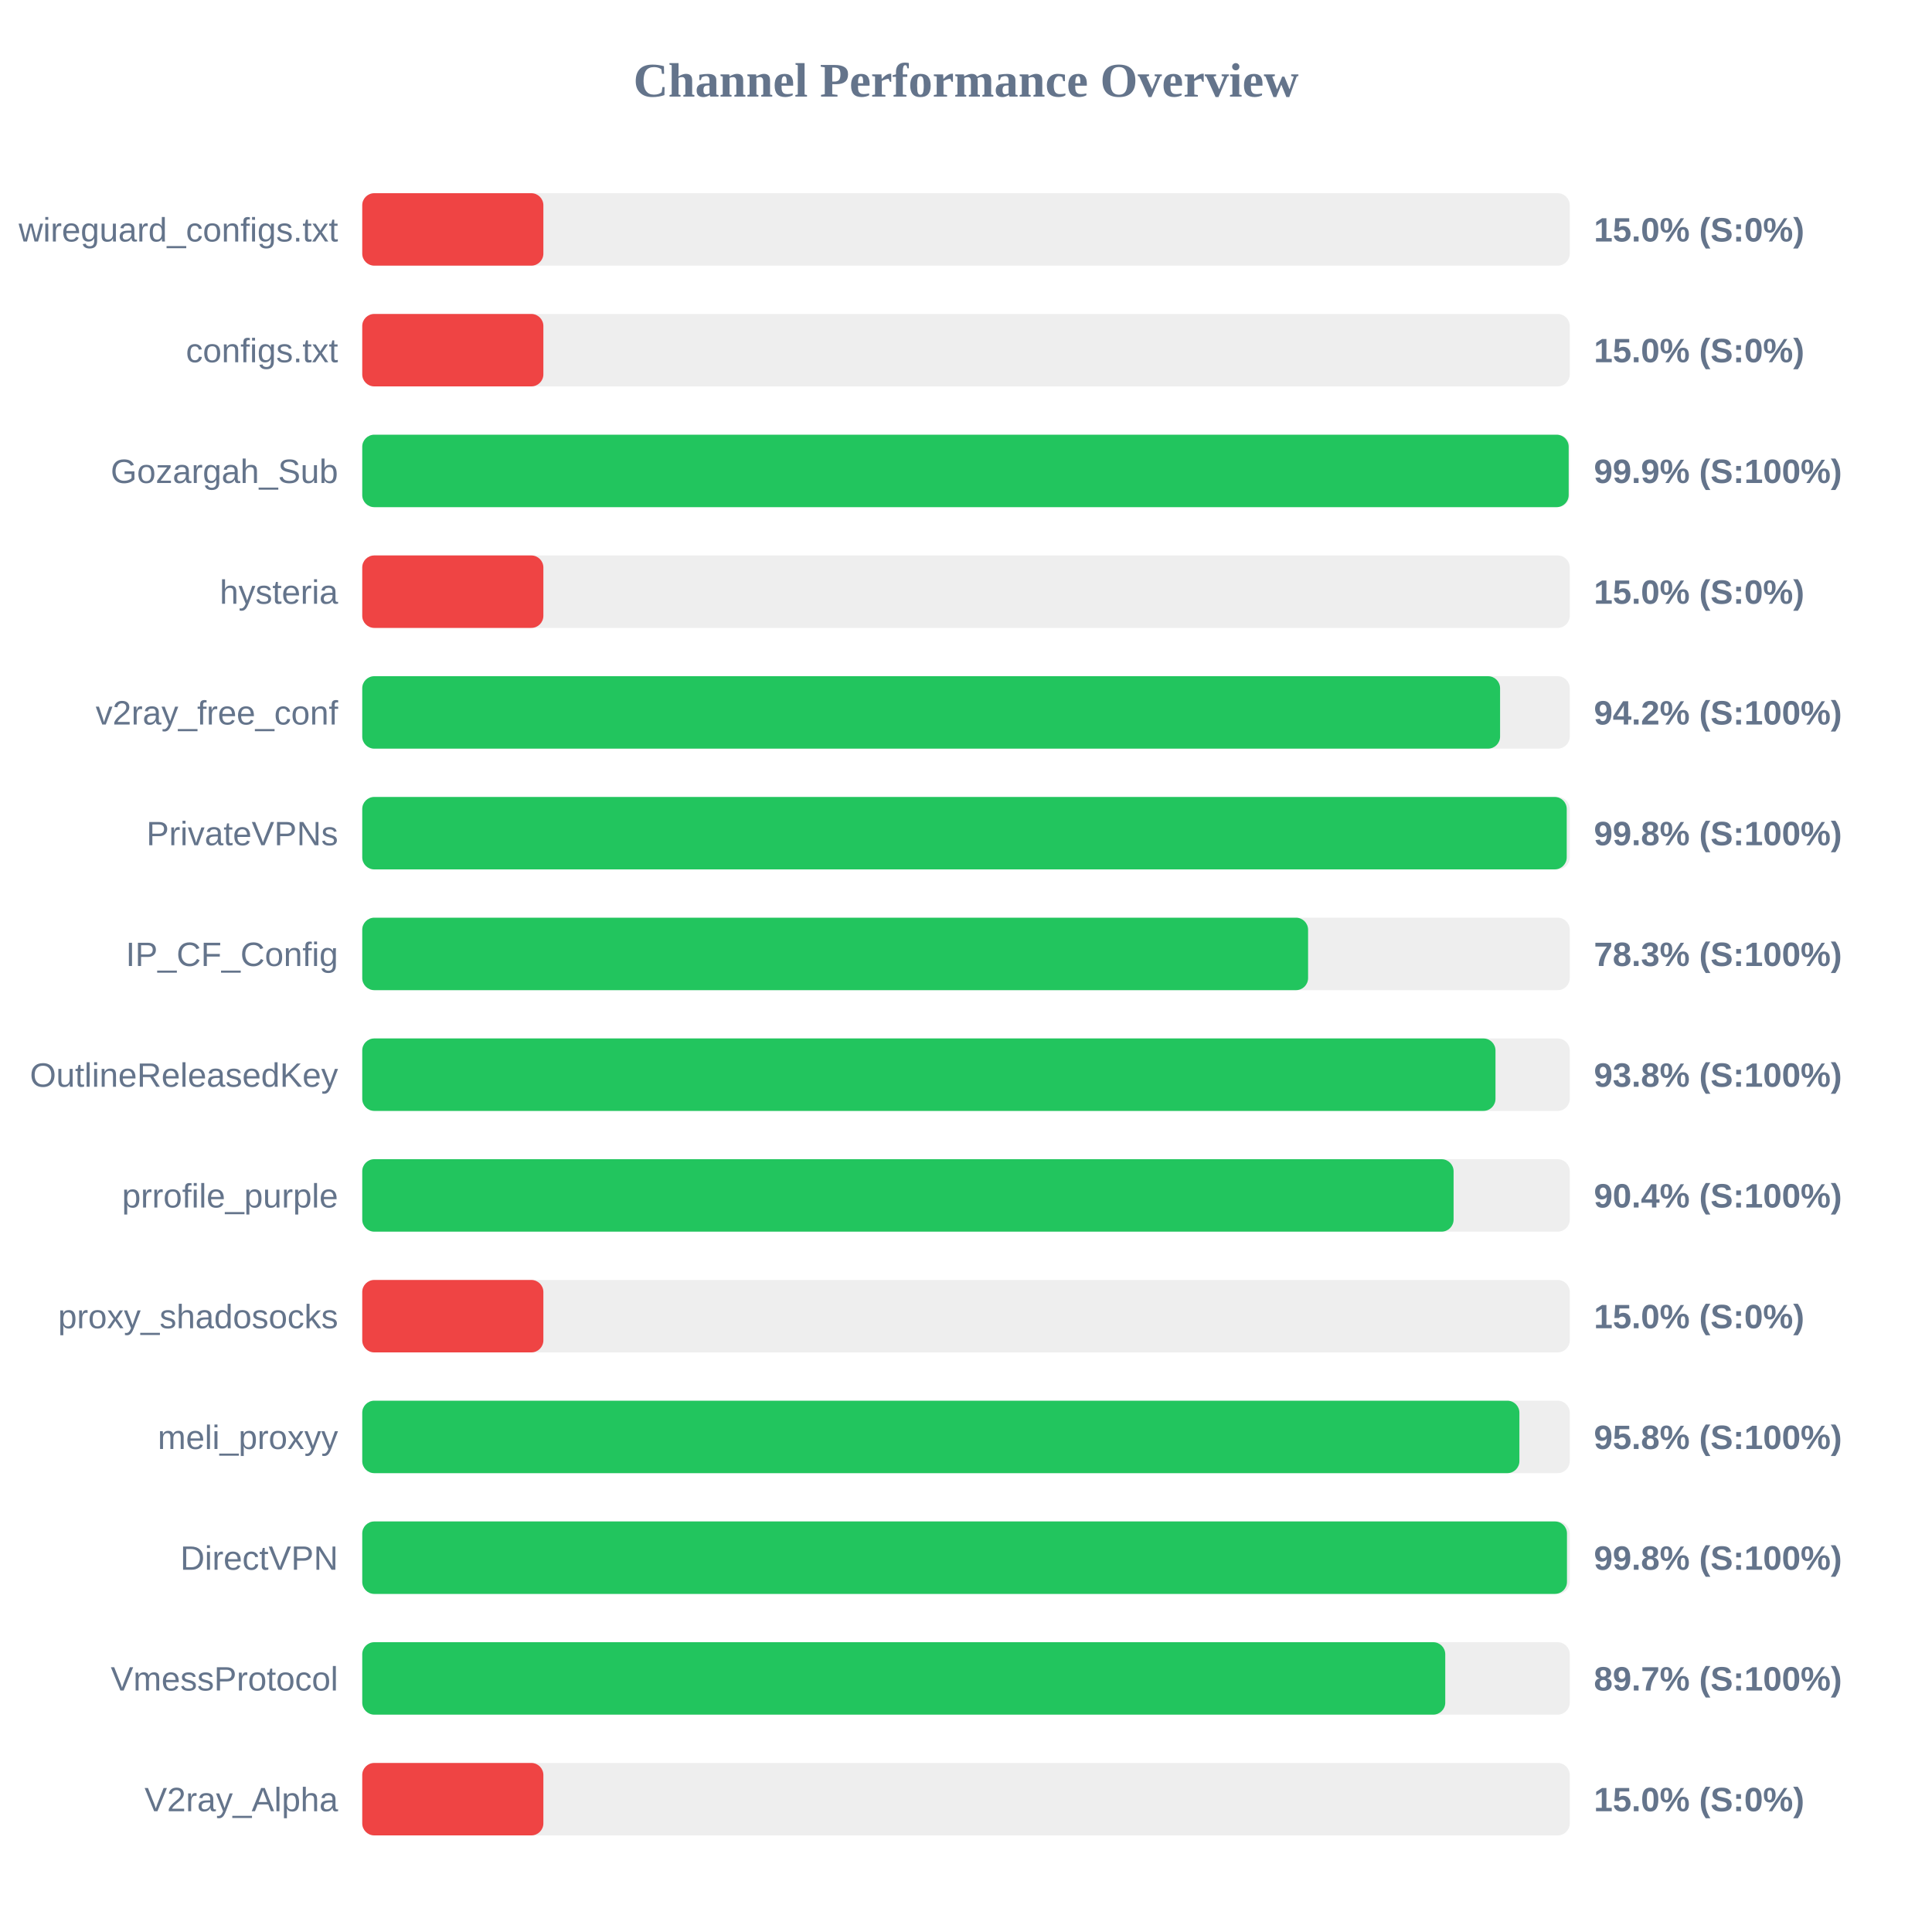
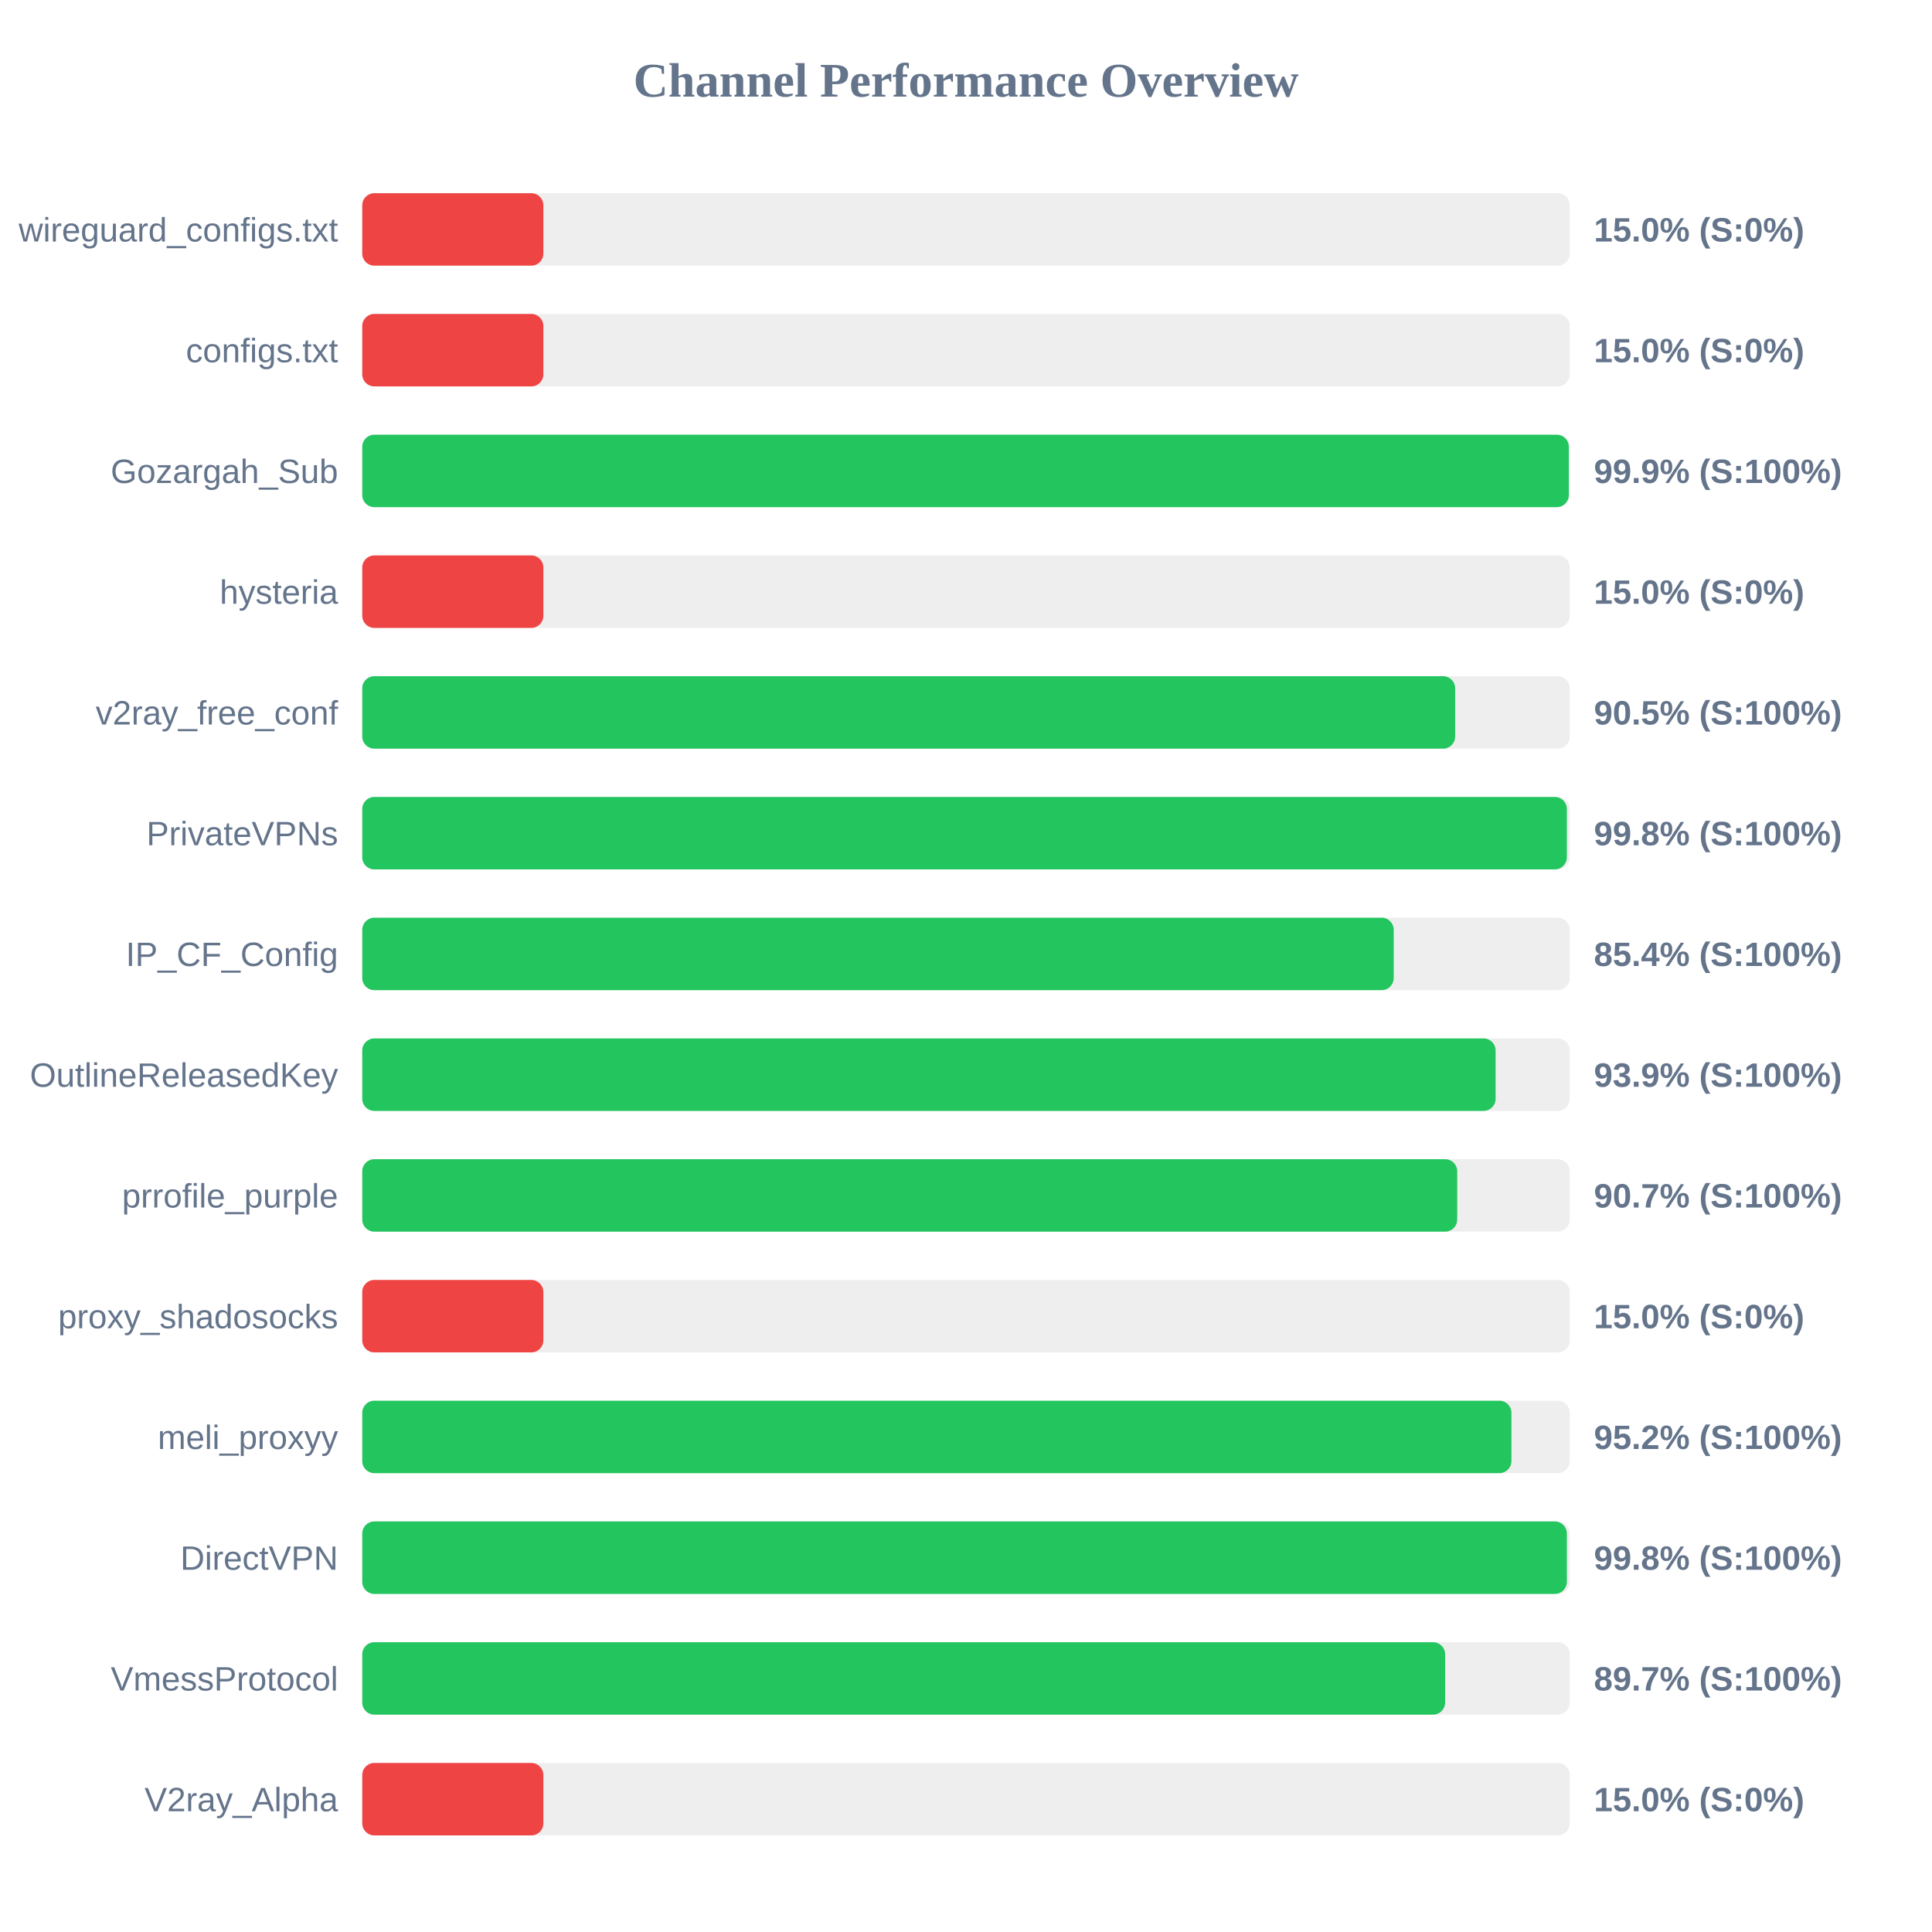
<svg xmlns="http://www.w3.org/2000/svg" width="800" height="800" version="1.1">
  <style>
        .row { font: 14px Arial; fill: #64748b; }
        .score { font: bold 14px Arial; fill: #64748b; }
    </style>
  <text x="400" y="40" text-anchor="middle" font-size="20px" font-weight="bold" fill="#64748b">Channel Performance Overview</text>
  <rect x="150" y="80" width="500" height="30" fill="#eee" rx="5" />
  <rect x="150" y="80" width="75.0" height="30" fill="#ef4444" rx="5" />
  <text x="140" y="100" text-anchor="end" class="row">wireguard_configs.txt</text>
  <text x="660" y="100" text-anchor="start" class="score">15.0% (S:0%)</text>
  <rect x="150" y="130" width="500" height="30" fill="#eee" rx="5" />
  <rect x="150" y="130" width="75.0" height="30" fill="#ef4444" rx="5" />
  <text x="140" y="150" text-anchor="end" class="row">configs.txt</text>
  <text x="660" y="150" text-anchor="start" class="score">15.0% (S:0%)</text>
  <rect x="150" y="180" width="500" height="30" fill="#eee" rx="5" />
-   <rect x="150" y="180" width="499.55" height="30" fill="#22c55e" rx="5" />
+   <rect x="150" y="180" width="499.6" height="30" fill="#22c55e" rx="5" />
  <text x="140" y="200" text-anchor="end" class="row">Gozargah_Sub</text>
  <text x="660" y="200" text-anchor="start" class="score">99.9% (S:100%)</text>
  <rect x="150" y="230" width="500" height="30" fill="#eee" rx="5" />
  <rect x="150" y="230" width="75.0" height="30" fill="#ef4444" rx="5" />
  <text x="140" y="250" text-anchor="end" class="row">hysteria</text>
  <text x="660" y="250" text-anchor="start" class="score">15.0% (S:0%)</text>
  <rect x="150" y="280" width="500" height="30" fill="#eee" rx="5" />
-   <rect x="150" y="280" width="471.15" height="30" fill="#22c55e" rx="5" />
+   <rect x="150" y="280" width="452.55" height="30" fill="#22c55e" rx="5" />
  <text x="140" y="300" text-anchor="end" class="row">v2ray_free_conf</text>
-   <text x="660" y="300" text-anchor="start" class="score">94.2% (S:100%)</text>
+   <text x="660" y="300" text-anchor="start" class="score">90.5% (S:100%)</text>
  <rect x="150" y="330" width="500" height="30" fill="#eee" rx="5" />
-   <rect x="150" y="330" width="498.75" height="30" fill="#22c55e" rx="5" />
+   <rect x="150" y="330" width="498.8" height="30" fill="#22c55e" rx="5" />
  <text x="140" y="350" text-anchor="end" class="row">PrivateVPNs</text>
  <text x="660" y="350" text-anchor="start" class="score">99.8% (S:100%)</text>
  <rect x="150" y="380" width="500" height="30" fill="#eee" rx="5" />
-   <rect x="150" y="380" width="391.65" height="30" fill="#22c55e" rx="5" />
+   <rect x="150" y="380" width="427.1" height="30" fill="#22c55e" rx="5" />
  <text x="140" y="400" text-anchor="end" class="row">IP_CF_Config</text>
-   <text x="660" y="400" text-anchor="start" class="score">78.3% (S:100%)</text>
+   <text x="660" y="400" text-anchor="start" class="score">85.4% (S:100%)</text>
  <rect x="150" y="430" width="500" height="30" fill="#eee" rx="5" />
-   <rect x="150" y="430" width="469.25" height="30" fill="#22c55e" rx="5" />
+   <rect x="150" y="430" width="469.3" height="30" fill="#22c55e" rx="5" />
  <text x="140" y="450" text-anchor="end" class="row">OutlineReleasedKey</text>
-   <text x="660" y="450" text-anchor="start" class="score">93.8% (S:100%)</text>
+   <text x="660" y="450" text-anchor="start" class="score">93.9% (S:100%)</text>
  <rect x="150" y="480" width="500" height="30" fill="#eee" rx="5" />
-   <rect x="150" y="480" width="451.9" height="30" fill="#22c55e" rx="5" />
+   <rect x="150" y="480" width="453.4" height="30" fill="#22c55e" rx="5" />
  <text x="140" y="500" text-anchor="end" class="row">prrofile_purple</text>
-   <text x="660" y="500" text-anchor="start" class="score">90.4% (S:100%)</text>
+   <text x="660" y="500" text-anchor="start" class="score">90.7% (S:100%)</text>
  <rect x="150" y="530" width="500" height="30" fill="#eee" rx="5" />
  <rect x="150" y="530" width="75.0" height="30" fill="#ef4444" rx="5" />
  <text x="140" y="550" text-anchor="end" class="row">proxy_shadosocks</text>
  <text x="660" y="550" text-anchor="start" class="score">15.0% (S:0%)</text>
  <rect x="150" y="580" width="500" height="30" fill="#eee" rx="5" />
-   <rect x="150" y="580" width="479.15" height="30" fill="#22c55e" rx="5" />
+   <rect x="150" y="580" width="475.85" height="30" fill="#22c55e" rx="5" />
  <text x="140" y="600" text-anchor="end" class="row">meli_proxyy</text>
-   <text x="660" y="600" text-anchor="start" class="score">95.8% (S:100%)</text>
+   <text x="660" y="600" text-anchor="start" class="score">95.2% (S:100%)</text>
  <rect x="150" y="630" width="500" height="30" fill="#eee" rx="5" />
-   <rect x="150" y="630" width="498.85" height="30" fill="#22c55e" rx="5" />
+   <rect x="150" y="630" width="498.8" height="30" fill="#22c55e" rx="5" />
  <text x="140" y="650" text-anchor="end" class="row">DirectVPN</text>
  <text x="660" y="650" text-anchor="start" class="score">99.8% (S:100%)</text>
  <rect x="150" y="680" width="500" height="30" fill="#eee" rx="5" />
-   <rect x="150" y="680" width="448.45" height="30" fill="#22c55e" rx="5" />
+   <rect x="150" y="680" width="448.4" height="30" fill="#22c55e" rx="5" />
  <text x="140" y="700" text-anchor="end" class="row">VmessProtocol</text>
  <text x="660" y="700" text-anchor="start" class="score">89.7% (S:100%)</text>
  <rect x="150" y="730" width="500" height="30" fill="#eee" rx="5" />
  <rect x="150" y="730" width="75.0" height="30" fill="#ef4444" rx="5" />
  <text x="140" y="750" text-anchor="end" class="row">V2ray_Alpha</text>
  <text x="660" y="750" text-anchor="start" class="score">15.0% (S:0%)</text>
</svg>
